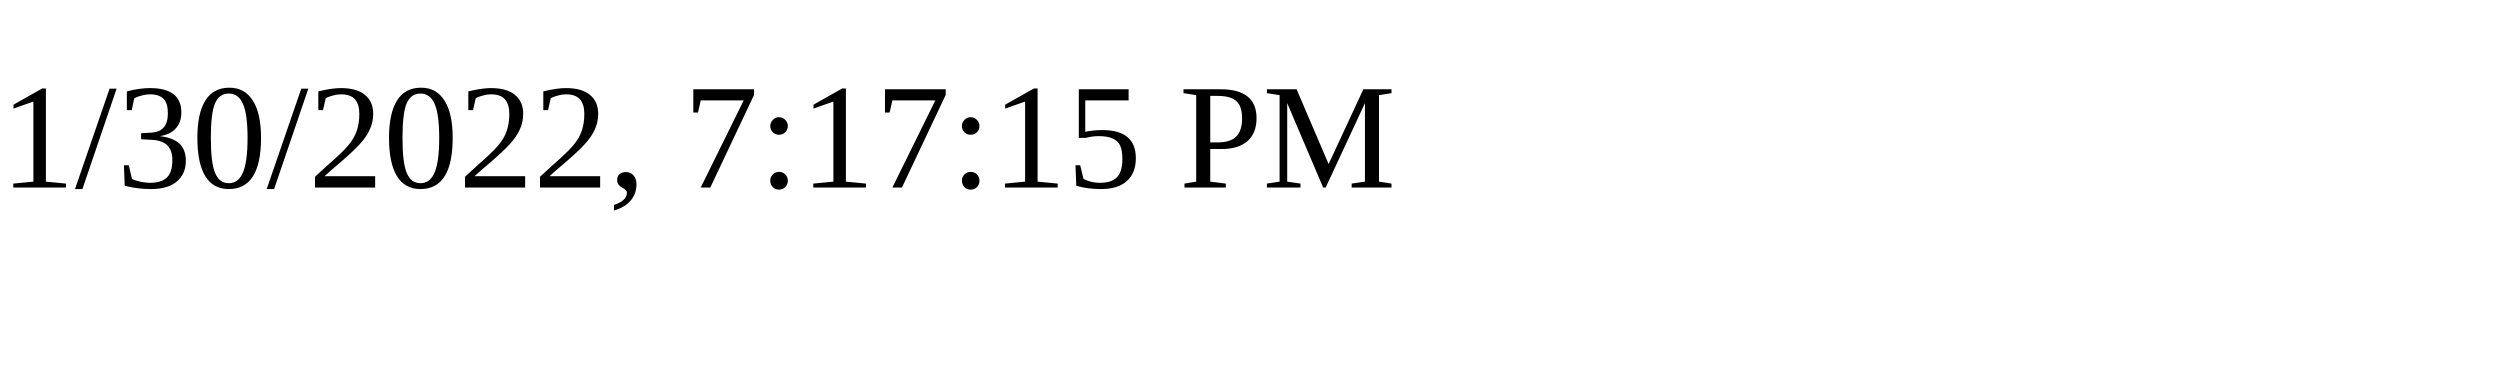
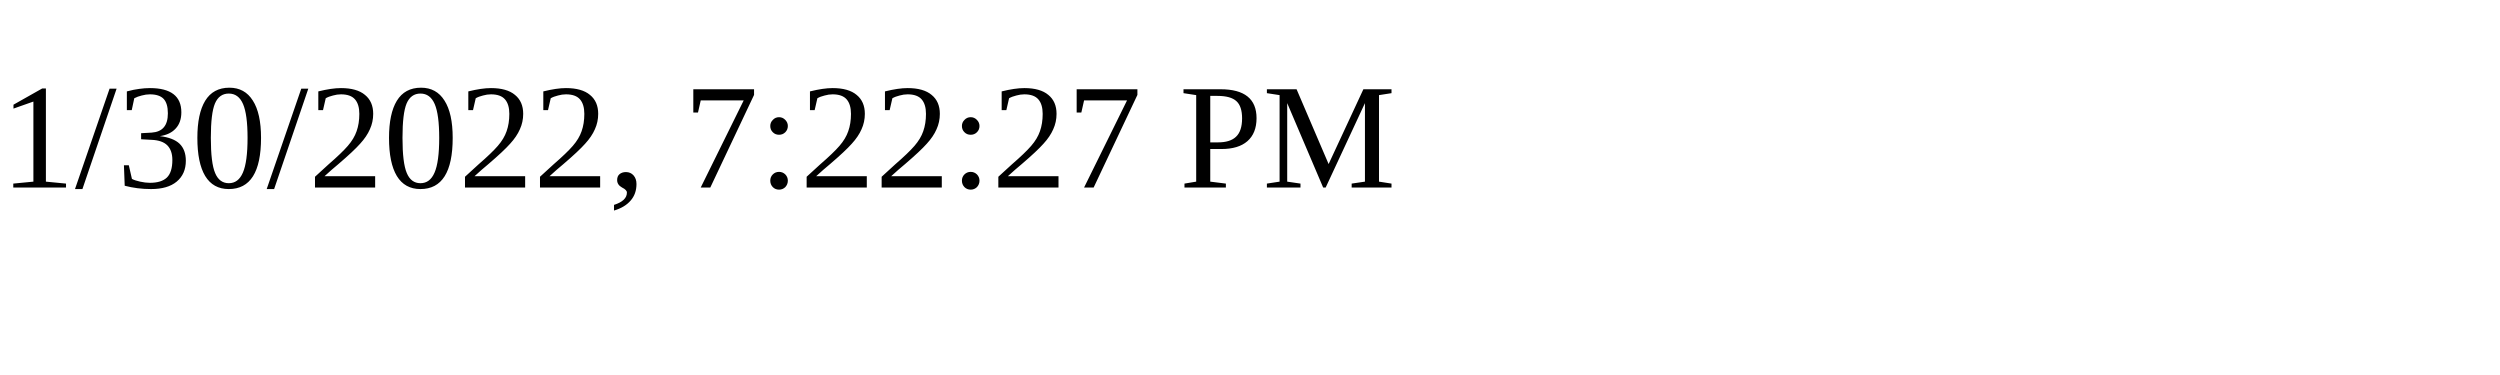
<svg xmlns="http://www.w3.org/2000/svg" height="30" width="200">
-   <text x="0" y="15">1/30/2022, 7:17:15 PM</text>
+   <text x="0" y="15">1/30/2022, 7:22:27 PM</text>
</svg>
